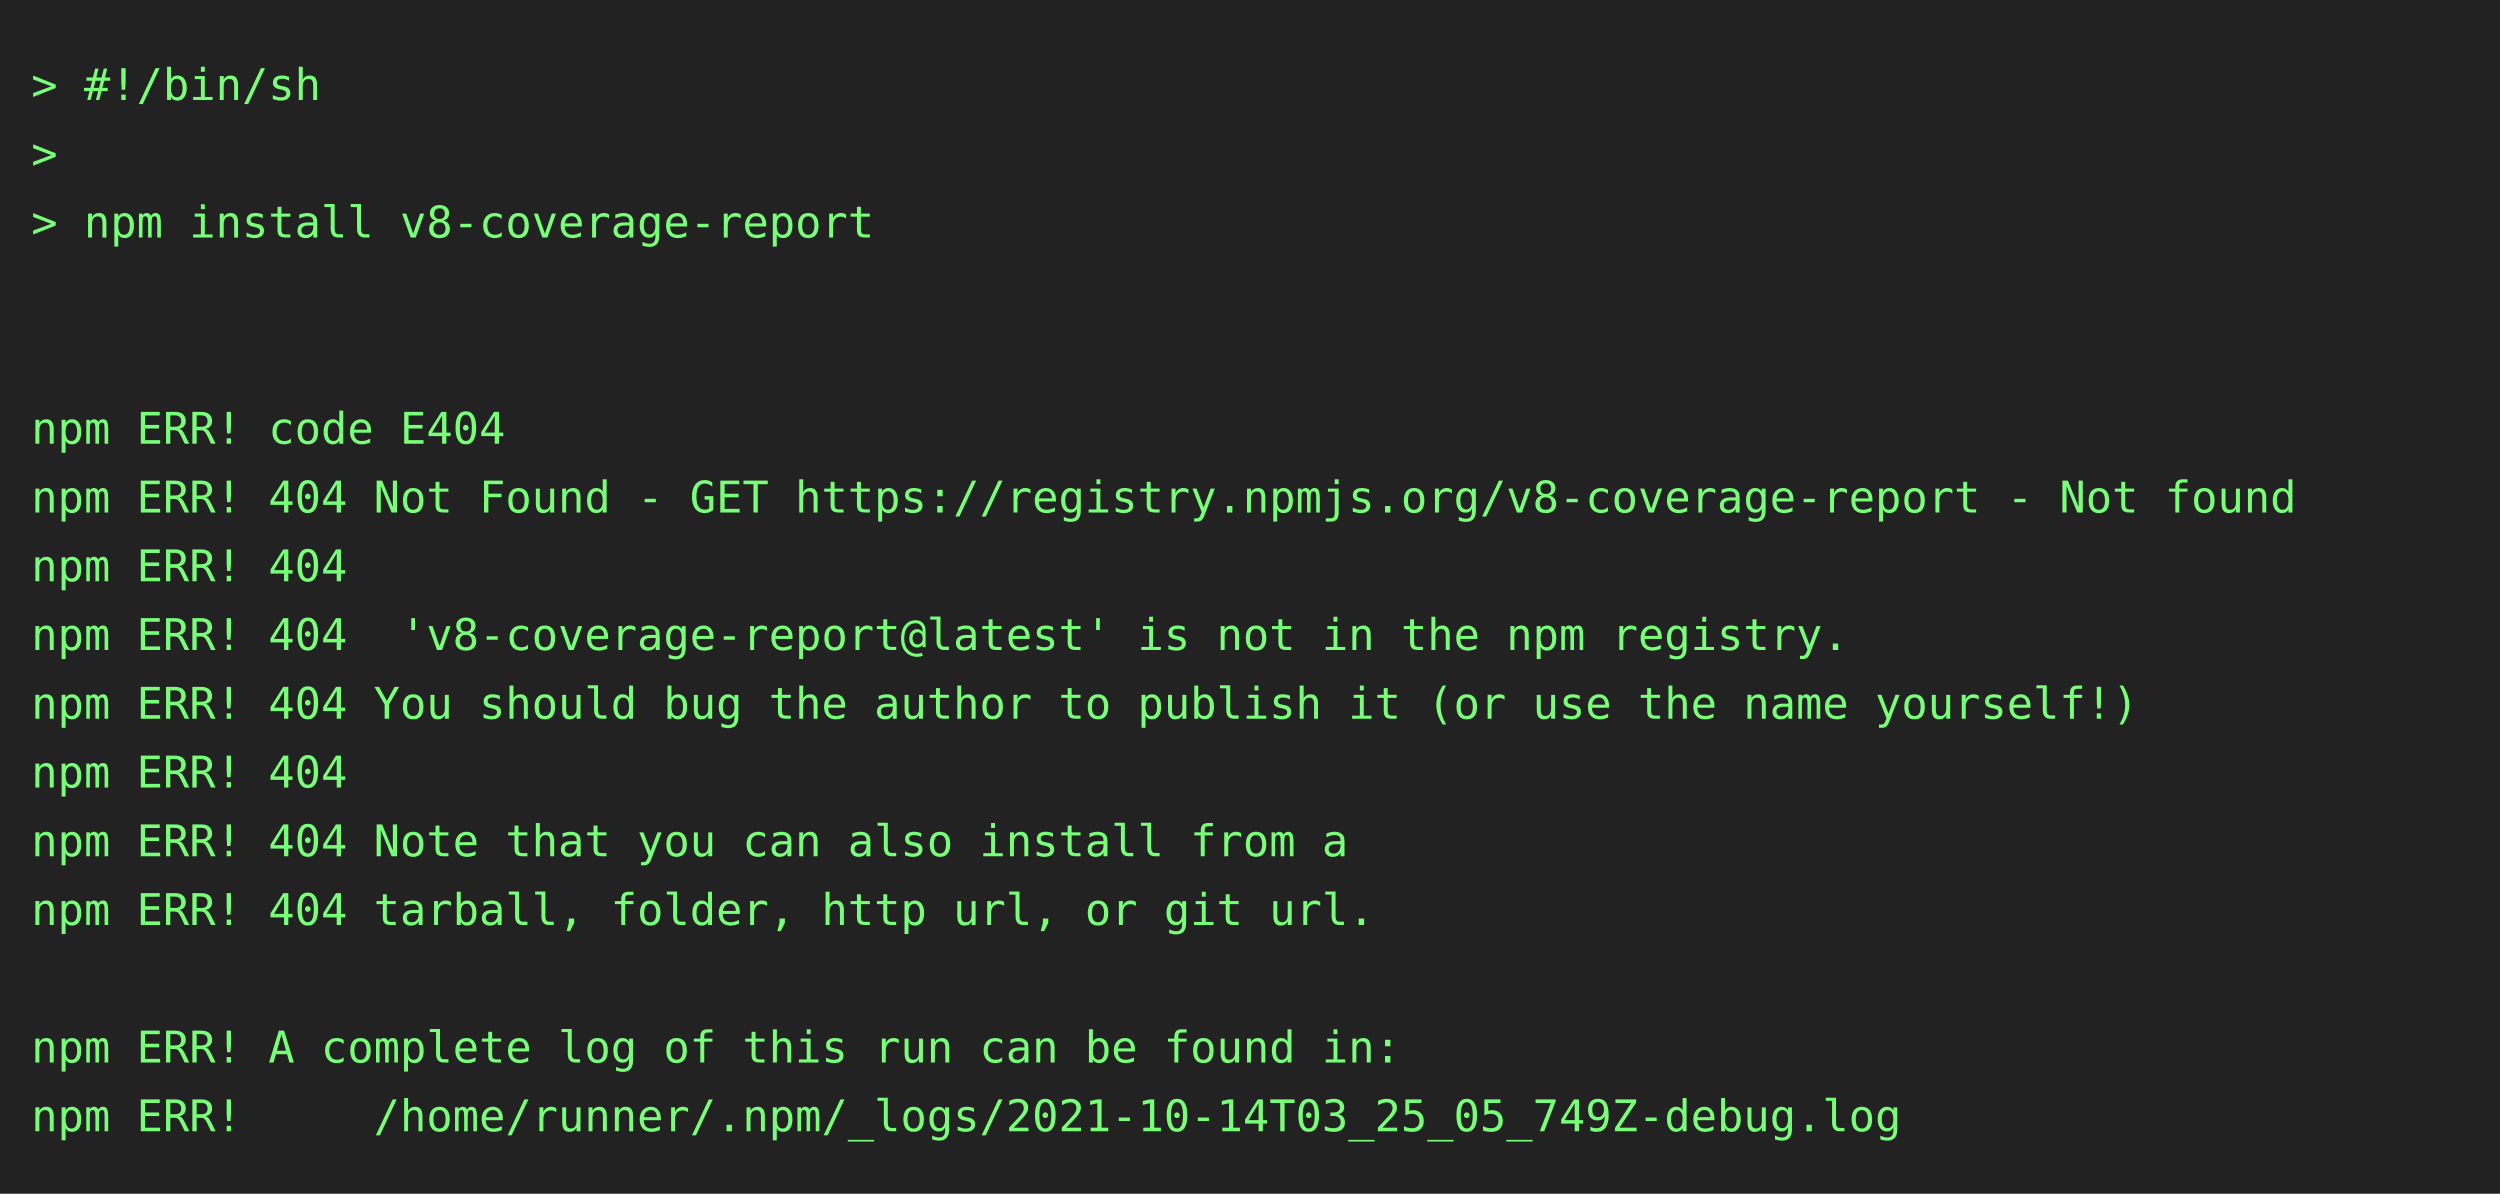
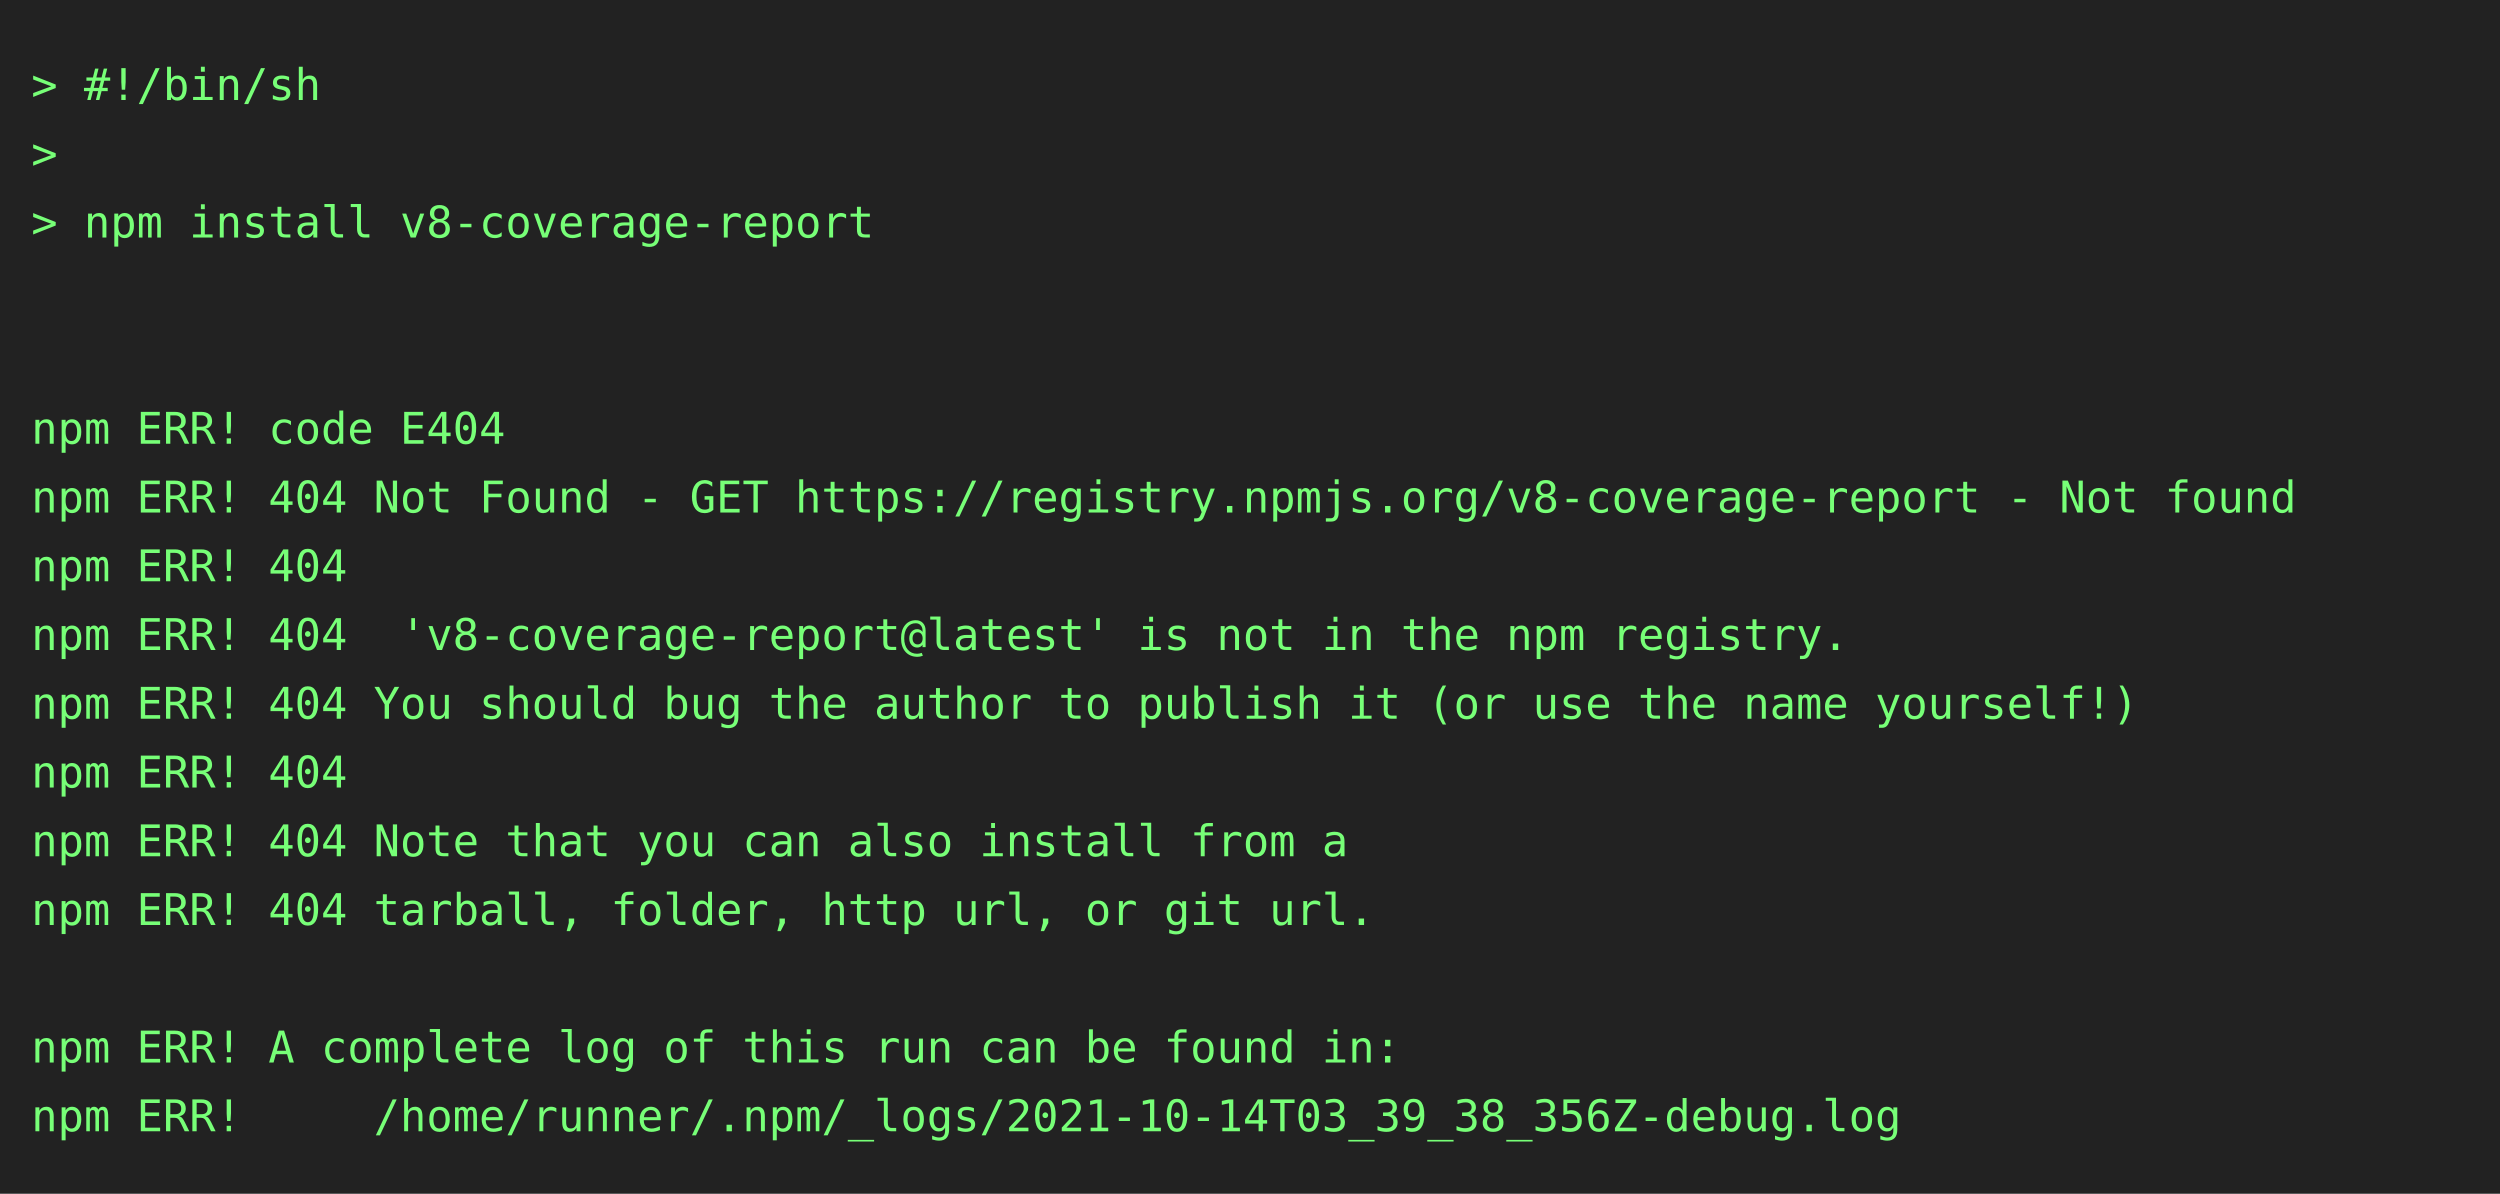
<svg xmlns="http://www.w3.org/2000/svg" height="382" width="800">
  <rect height="382" fill="#222" width="800" />
  <text fill="#7f7" font-family="consolas, menlo, monospace" font-size="14" xml:space="preserve">
    <tspan lengthAdjust="spacingAndGlyphs" textLength="768" x="10" y="32">&gt; #!/bin/sh                                                                                      </tspan>
    <tspan lengthAdjust="spacingAndGlyphs" textLength="768" x="10" y="54">&gt;                                                                                                </tspan>
    <tspan lengthAdjust="spacingAndGlyphs" textLength="768" x="10" y="76">&gt; npm install v8-coverage-report                                                                 </tspan>
    <tspan lengthAdjust="spacingAndGlyphs" textLength="768" x="10" y="98">                                                                                                 </tspan>
    <tspan lengthAdjust="spacingAndGlyphs" textLength="768" x="10" y="120">                                                                                                 </tspan>
    <tspan lengthAdjust="spacingAndGlyphs" textLength="768" x="10" y="142">npm ERR! code E404                                                                               </tspan>
    <tspan lengthAdjust="spacingAndGlyphs" textLength="768" x="10" y="164">npm ERR! 404 Not Found - GET https://registry.npmjs.org/v8-coverage-report - Not found           </tspan>
    <tspan lengthAdjust="spacingAndGlyphs" textLength="768" x="10" y="186">npm ERR! 404                                                                                     </tspan>
    <tspan lengthAdjust="spacingAndGlyphs" textLength="768" x="10" y="208">npm ERR! 404  'v8-coverage-report@latest' is not in the npm registry.                            </tspan>
    <tspan lengthAdjust="spacingAndGlyphs" textLength="768" x="10" y="230">npm ERR! 404 You should bug the author to publish it (or use the name yourself!)                 </tspan>
    <tspan lengthAdjust="spacingAndGlyphs" textLength="768" x="10" y="252">npm ERR! 404                                                                                     </tspan>
    <tspan lengthAdjust="spacingAndGlyphs" textLength="768" x="10" y="274">npm ERR! 404 Note that you can also install from a                                               </tspan>
    <tspan lengthAdjust="spacingAndGlyphs" textLength="768" x="10" y="296">npm ERR! 404 tarball, folder, http url, or git url.                                              </tspan>
    <tspan lengthAdjust="spacingAndGlyphs" textLength="768" x="10" y="318">                                                                                                 </tspan>
    <tspan lengthAdjust="spacingAndGlyphs" textLength="768" x="10" y="340">npm ERR! A complete log of this run can be found in:                                             </tspan>
-     <tspan lengthAdjust="spacingAndGlyphs" textLength="768" x="10" y="362">npm ERR!     /home/runner/.npm/_logs/2021-10-14T03_25_05_749Z-debug.log                          </tspan>
+     <tspan lengthAdjust="spacingAndGlyphs" textLength="768" x="10" y="362">npm ERR!     /home/runner/.npm/_logs/2021-10-14T03_39_38_356Z-debug.log                          </tspan>
  </text>
</svg>
